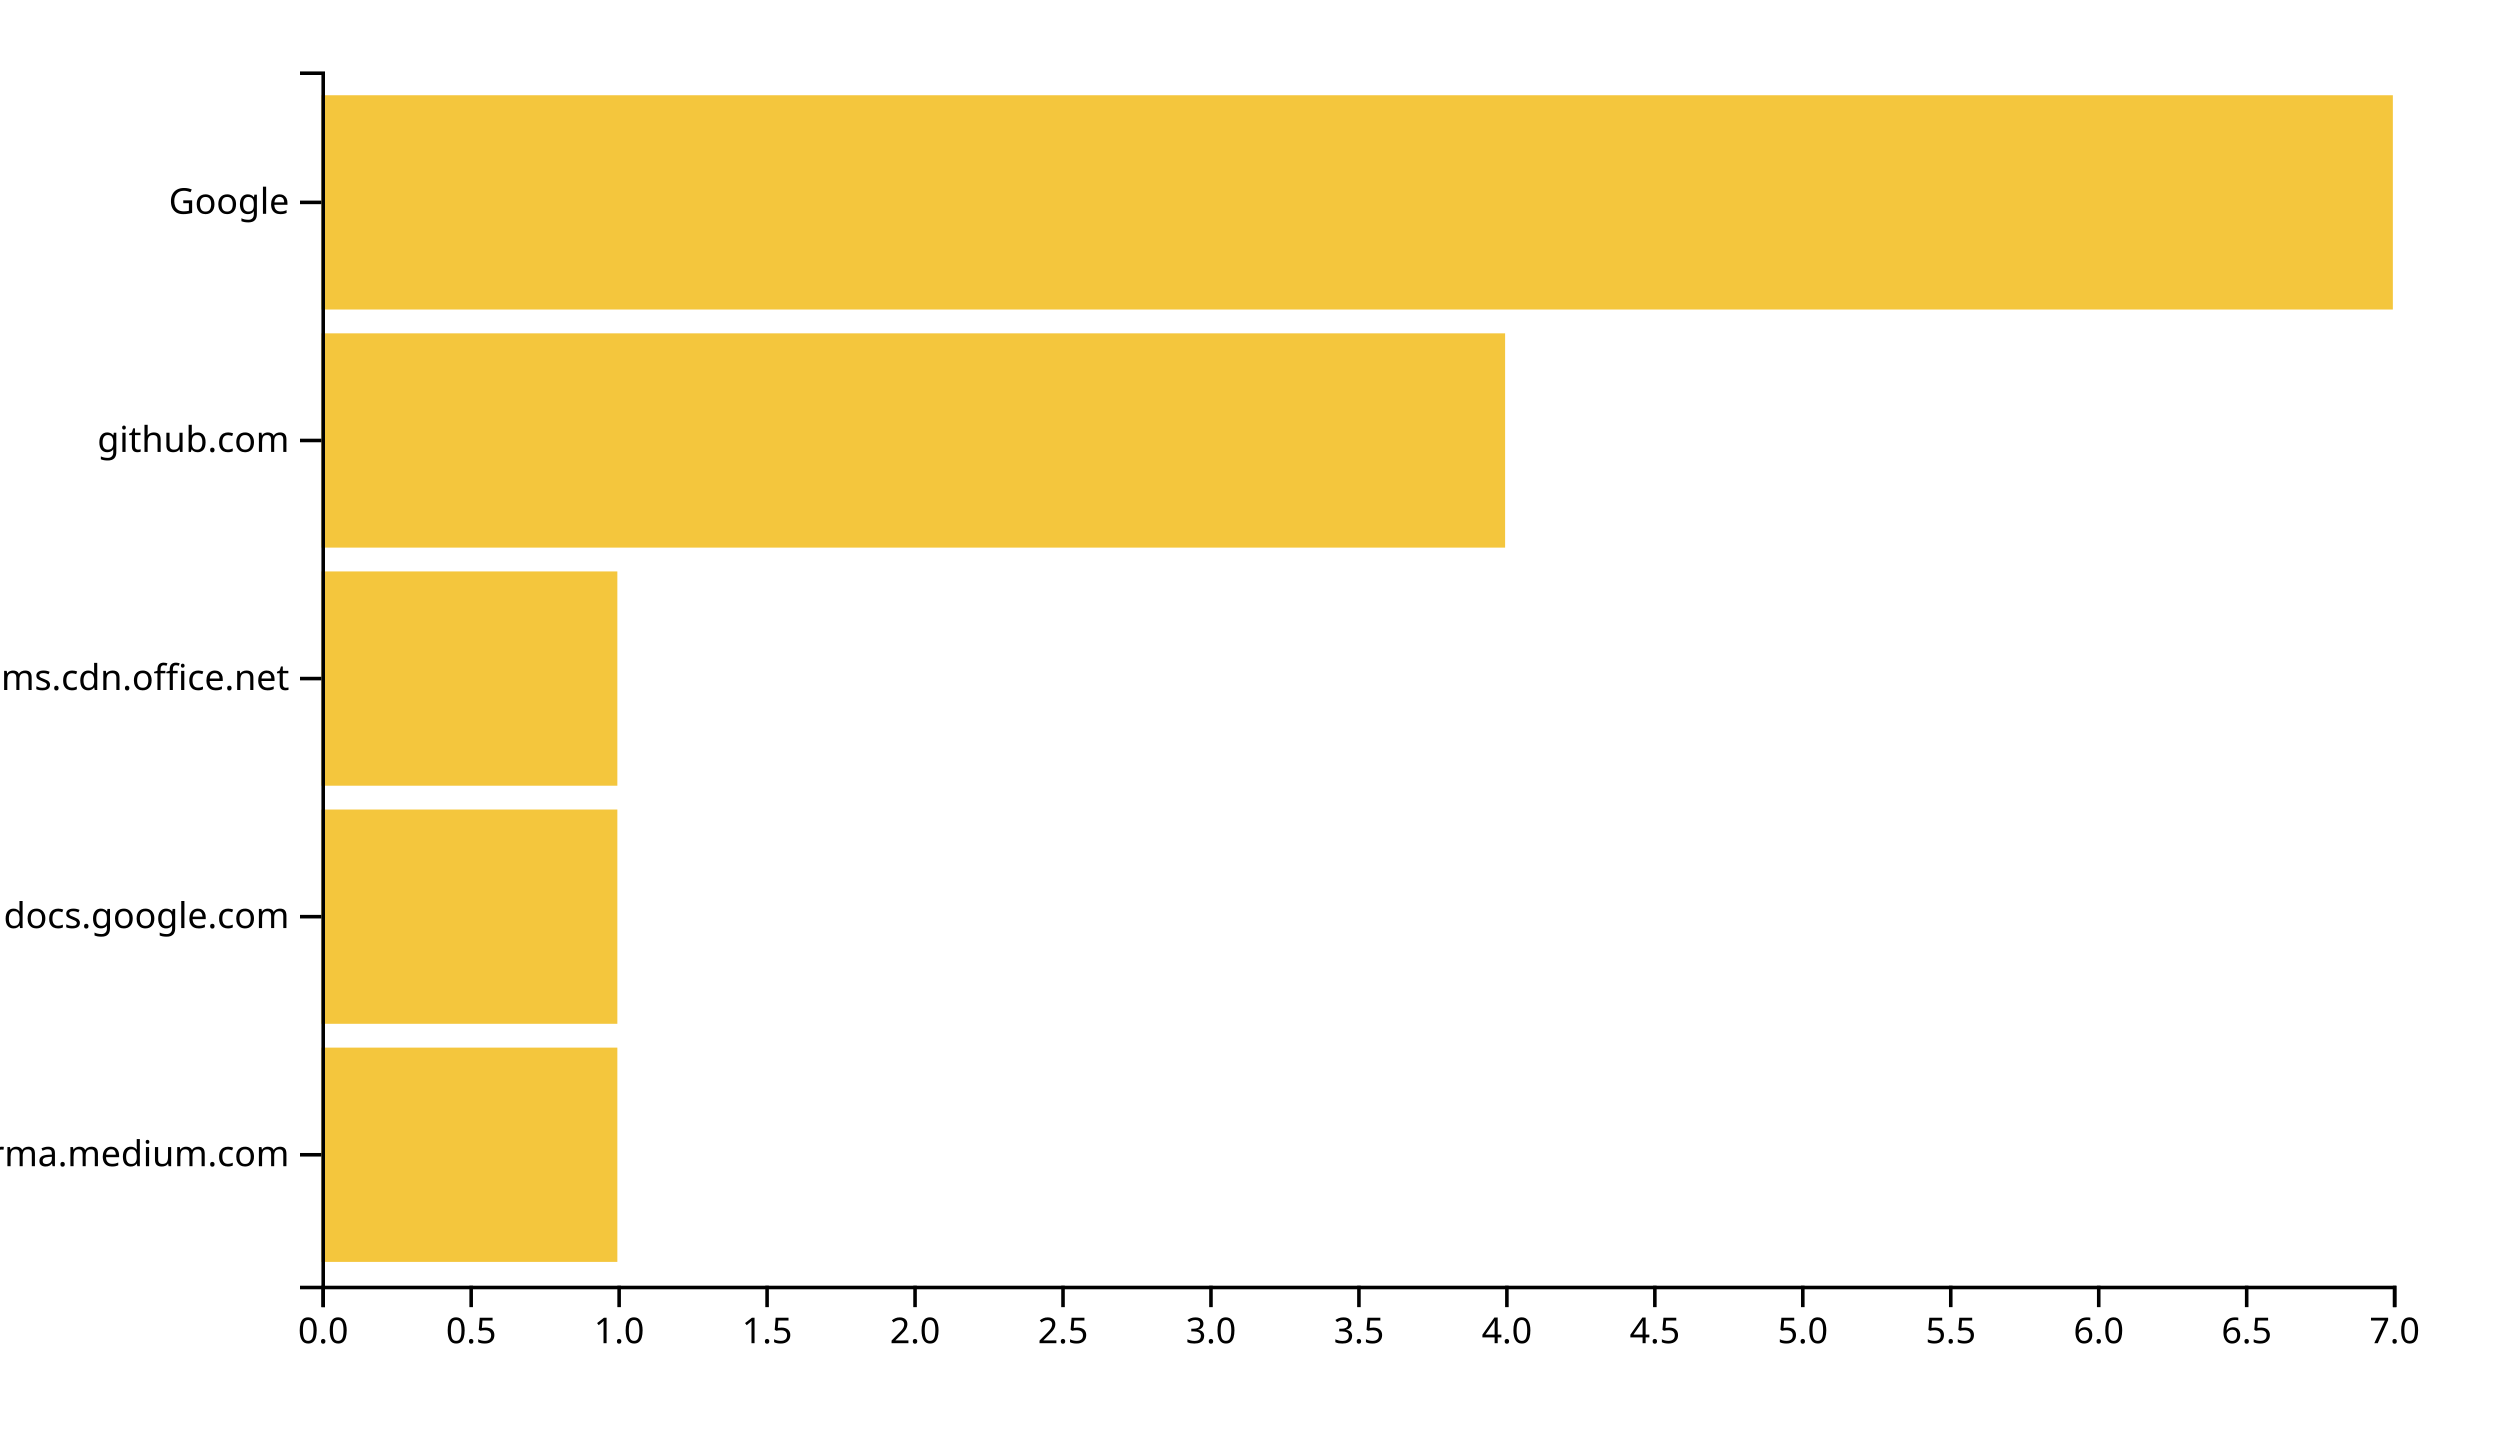
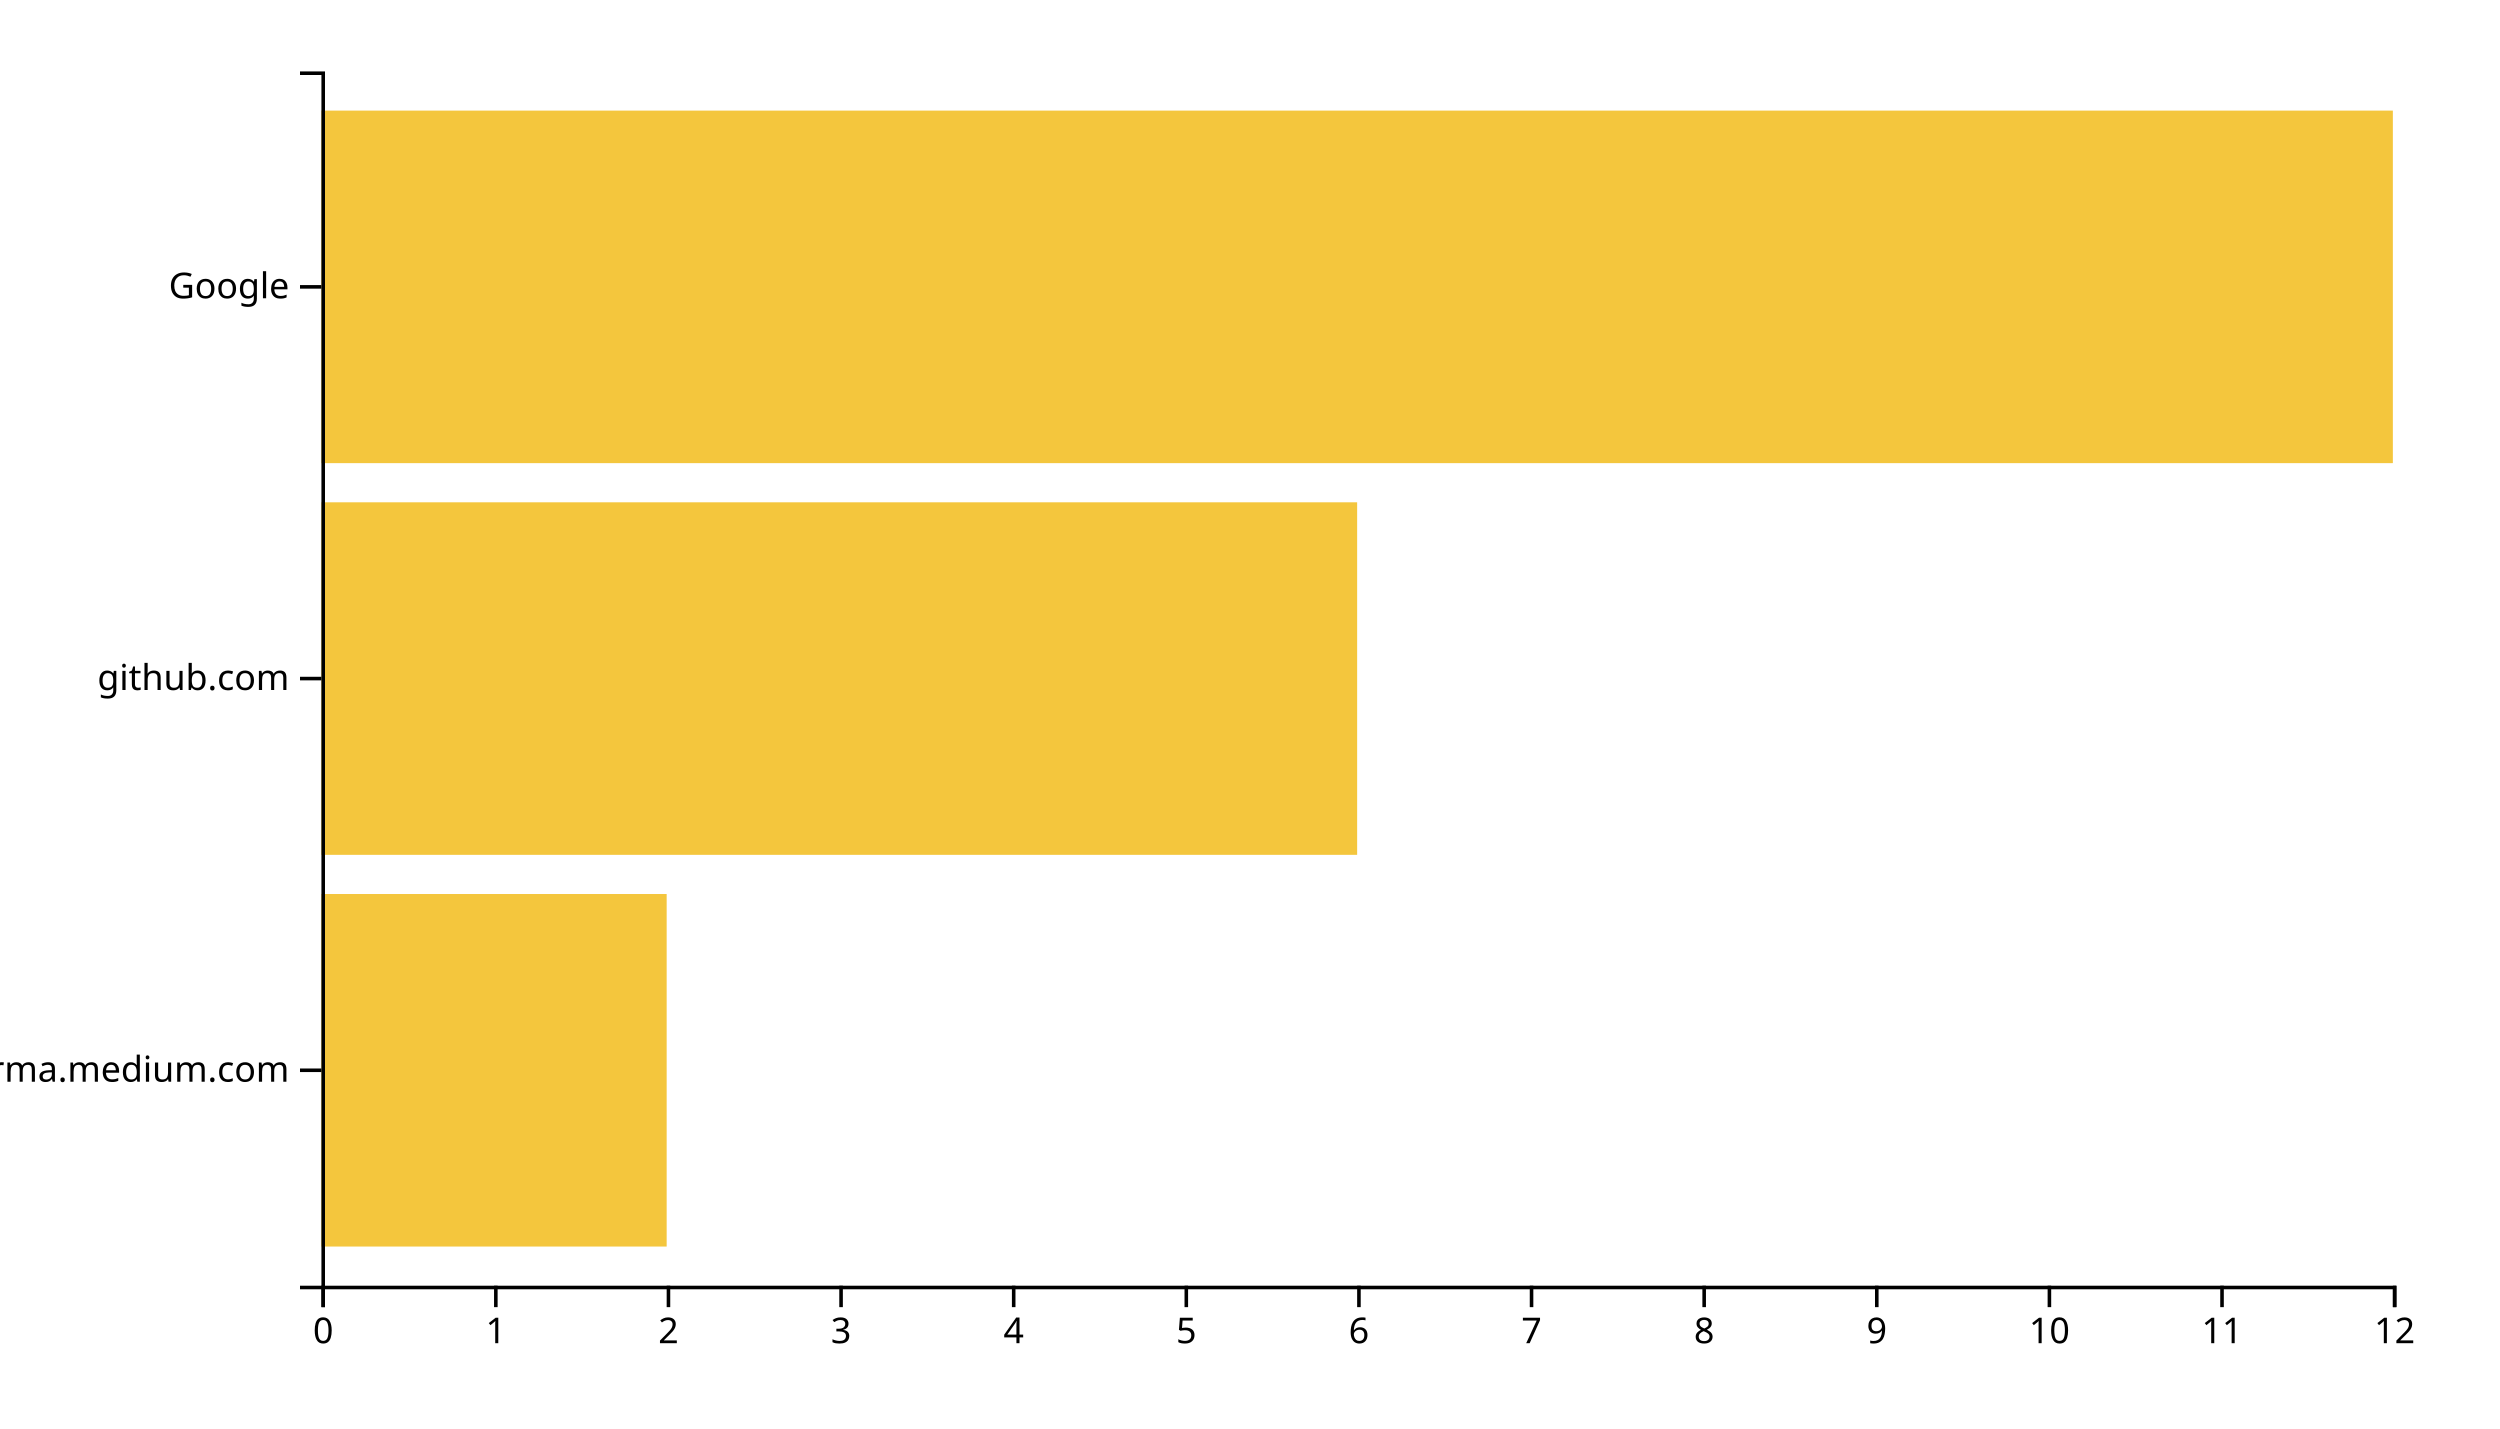
<svg xmlns="http://www.w3.org/2000/svg" width="700" height="400">
  <g transform="translate(90,20)">
-     <rect class="bar" width="82.857" y="273.333" height="60" style="fill: #f4c63d; text-anchor: end;" />
-     <rect class="bar" width="82.857" y="206.667" height="60" style="fill: #f4c63d; text-anchor: end;" />
-     <rect class="bar" width="82.857" y="140" height="60" style="fill: #f4c63d; text-anchor: end;" />
-     <rect class="bar" width="331.429" y="73.333" height="60" style="fill: #f4c63d; text-anchor: end;" />
-     <rect class="bar" width="580" y="6.667" height="60" style="fill: #f4c63d; text-anchor: end;" />
+     <rect class="bar" width="96.667" y="230.323" height="98.71" style="fill: #f4c63d; text-anchor: end;" />
+     <rect class="bar" width="290" y="120.645" height="98.71" style="fill: #f4c63d; text-anchor: end;" />
+     <rect class="bar" width="580" y="10.968" height="98.71" style="fill: #f4c63d; text-anchor: end;" />
    <g transform="translate(0,340)" fill="none" font-size="10" font-family="sans-serif" text-anchor="middle">
      <path class="domain" stroke="currentColor" d="M0.5,6V0.5H580.5V6" />
      <g class="tick" opacity="1" transform="translate(0.5,0)">
        <line stroke="currentColor" y2="6" />
-         <text fill="currentColor" y="9" dy="0.71em">0.0</text>
+         <text fill="currentColor" y="9" dy="0.71em">0</text>
      </g>
-       <g class="tick" opacity="1" transform="translate(41.92857,0)">
+       <g class="tick" opacity="1" transform="translate(48.83333,0)">
        <line stroke="currentColor" y2="6" />
-         <text fill="currentColor" y="9" dy="0.71em">0.5</text>
+         <text fill="currentColor" y="9" dy="0.71em">1</text>
      </g>
-       <g class="tick" opacity="1" transform="translate(83.35714,0)">
+       <g class="tick" opacity="1" transform="translate(97.16667,0)">
        <line stroke="currentColor" y2="6" />
-         <text fill="currentColor" y="9" dy="0.71em">1.0</text>
+         <text fill="currentColor" y="9" dy="0.71em">2</text>
      </g>
-       <g class="tick" opacity="1" transform="translate(124.7857,0)">
+       <g class="tick" opacity="1" transform="translate(145.5,0)">
        <line stroke="currentColor" y2="6" />
-         <text fill="currentColor" y="9" dy="0.71em">1.5</text>
+         <text fill="currentColor" y="9" dy="0.71em">3</text>
      </g>
-       <g class="tick" opacity="1" transform="translate(166.2143,0)">
+       <g class="tick" opacity="1" transform="translate(193.8333,0)">
        <line stroke="currentColor" y2="6" />
-         <text fill="currentColor" y="9" dy="0.71em">2.0</text>
+         <text fill="currentColor" y="9" dy="0.71em">4</text>
      </g>
-       <g class="tick" opacity="1" transform="translate(207.6429,0)">
+       <g class="tick" opacity="1" transform="translate(242.1667,0)">
        <line stroke="currentColor" y2="6" />
-         <text fill="currentColor" y="9" dy="0.71em">2.5</text>
-       </g>
-       <g class="tick" opacity="1" transform="translate(249.0714,0)">
-         <line stroke="currentColor" y2="6" />
-         <text fill="currentColor" y="9" dy="0.71em">3.0</text>
+         <text fill="currentColor" y="9" dy="0.71em">5</text>
      </g>
      <g class="tick" opacity="1" transform="translate(290.5,0)">
        <line stroke="currentColor" y2="6" />
-         <text fill="currentColor" y="9" dy="0.71em">3.5</text>
+         <text fill="currentColor" y="9" dy="0.71em">6</text>
      </g>
-       <g class="tick" opacity="1" transform="translate(331.9286,0)">
+       <g class="tick" opacity="1" transform="translate(338.8333,0)">
        <line stroke="currentColor" y2="6" />
-         <text fill="currentColor" y="9" dy="0.71em">4.0</text>
+         <text fill="currentColor" y="9" dy="0.71em">7</text>
      </g>
-       <g class="tick" opacity="1" transform="translate(373.3571,0)">
+       <g class="tick" opacity="1" transform="translate(387.1667,0)">
        <line stroke="currentColor" y2="6" />
-         <text fill="currentColor" y="9" dy="0.71em">4.5</text>
+         <text fill="currentColor" y="9" dy="0.71em">8</text>
      </g>
-       <g class="tick" opacity="1" transform="translate(414.7857,0)">
+       <g class="tick" opacity="1" transform="translate(435.5,0)">
        <line stroke="currentColor" y2="6" />
-         <text fill="currentColor" y="9" dy="0.71em">5.0</text>
+         <text fill="currentColor" y="9" dy="0.71em">9</text>
      </g>
-       <g class="tick" opacity="1" transform="translate(456.2143,0)">
+       <g class="tick" opacity="1" transform="translate(483.8333,0)">
        <line stroke="currentColor" y2="6" />
-         <text fill="currentColor" y="9" dy="0.71em">5.5</text>
+         <text fill="currentColor" y="9" dy="0.71em">10</text>
      </g>
-       <g class="tick" opacity="1" transform="translate(497.6429,0)">
+       <g class="tick" opacity="1" transform="translate(532.1667,0)">
        <line stroke="currentColor" y2="6" />
-         <text fill="currentColor" y="9" dy="0.71em">6.0</text>
-       </g>
-       <g class="tick" opacity="1" transform="translate(539.0714,0)">
-         <line stroke="currentColor" y2="6" />
-         <text fill="currentColor" y="9" dy="0.71em">6.5</text>
+         <text fill="currentColor" y="9" dy="0.71em">11</text>
      </g>
      <g class="tick" opacity="1" transform="translate(580.5,0)">
        <line stroke="currentColor" y2="6" />
-         <text fill="currentColor" y="9" dy="0.71em">7.0</text>
+         <text fill="currentColor" y="9" dy="0.71em">12</text>
      </g>
    </g>
    <g fill="none" font-size="10" font-family="sans-serif" text-anchor="end">
      <path class="domain" stroke="currentColor" d="M-6,340.5H0.5V0.5H-6" />
-       <g class="tick" opacity="1" transform="translate(0,303.3333)">
+       <g class="tick" opacity="1" transform="translate(0,279.6774)">
        <line stroke="currentColor" x2="-6" />
        <text fill="currentColor" x="-9" dy="0.32em">xgirma.medium.com</text>
      </g>
-       <g class="tick" opacity="1" transform="translate(0,236.6667)">
-         <line stroke="currentColor" x2="-6" />
-         <text fill="currentColor" x="-9" dy="0.32em">docs.google.com</text>
-       </g>
      <g class="tick" opacity="1" transform="translate(0,170)">
-         <line stroke="currentColor" x2="-6" />
-         <text fill="currentColor" x="-9" dy="0.32em">statics.teams.cdn.office.net</text>
-       </g>
-       <g class="tick" opacity="1" transform="translate(0,103.3333)">
        <line stroke="currentColor" x2="-6" />
        <text fill="currentColor" x="-9" dy="0.32em">github.com</text>
      </g>
-       <g class="tick" opacity="1" transform="translate(0,36.66667)">
+       <g class="tick" opacity="1" transform="translate(0,60.32258)">
        <line stroke="currentColor" x2="-6" />
        <text fill="currentColor" x="-9" dy="0.32em">Google</text>
      </g>
    </g>
  </g>
</svg>
